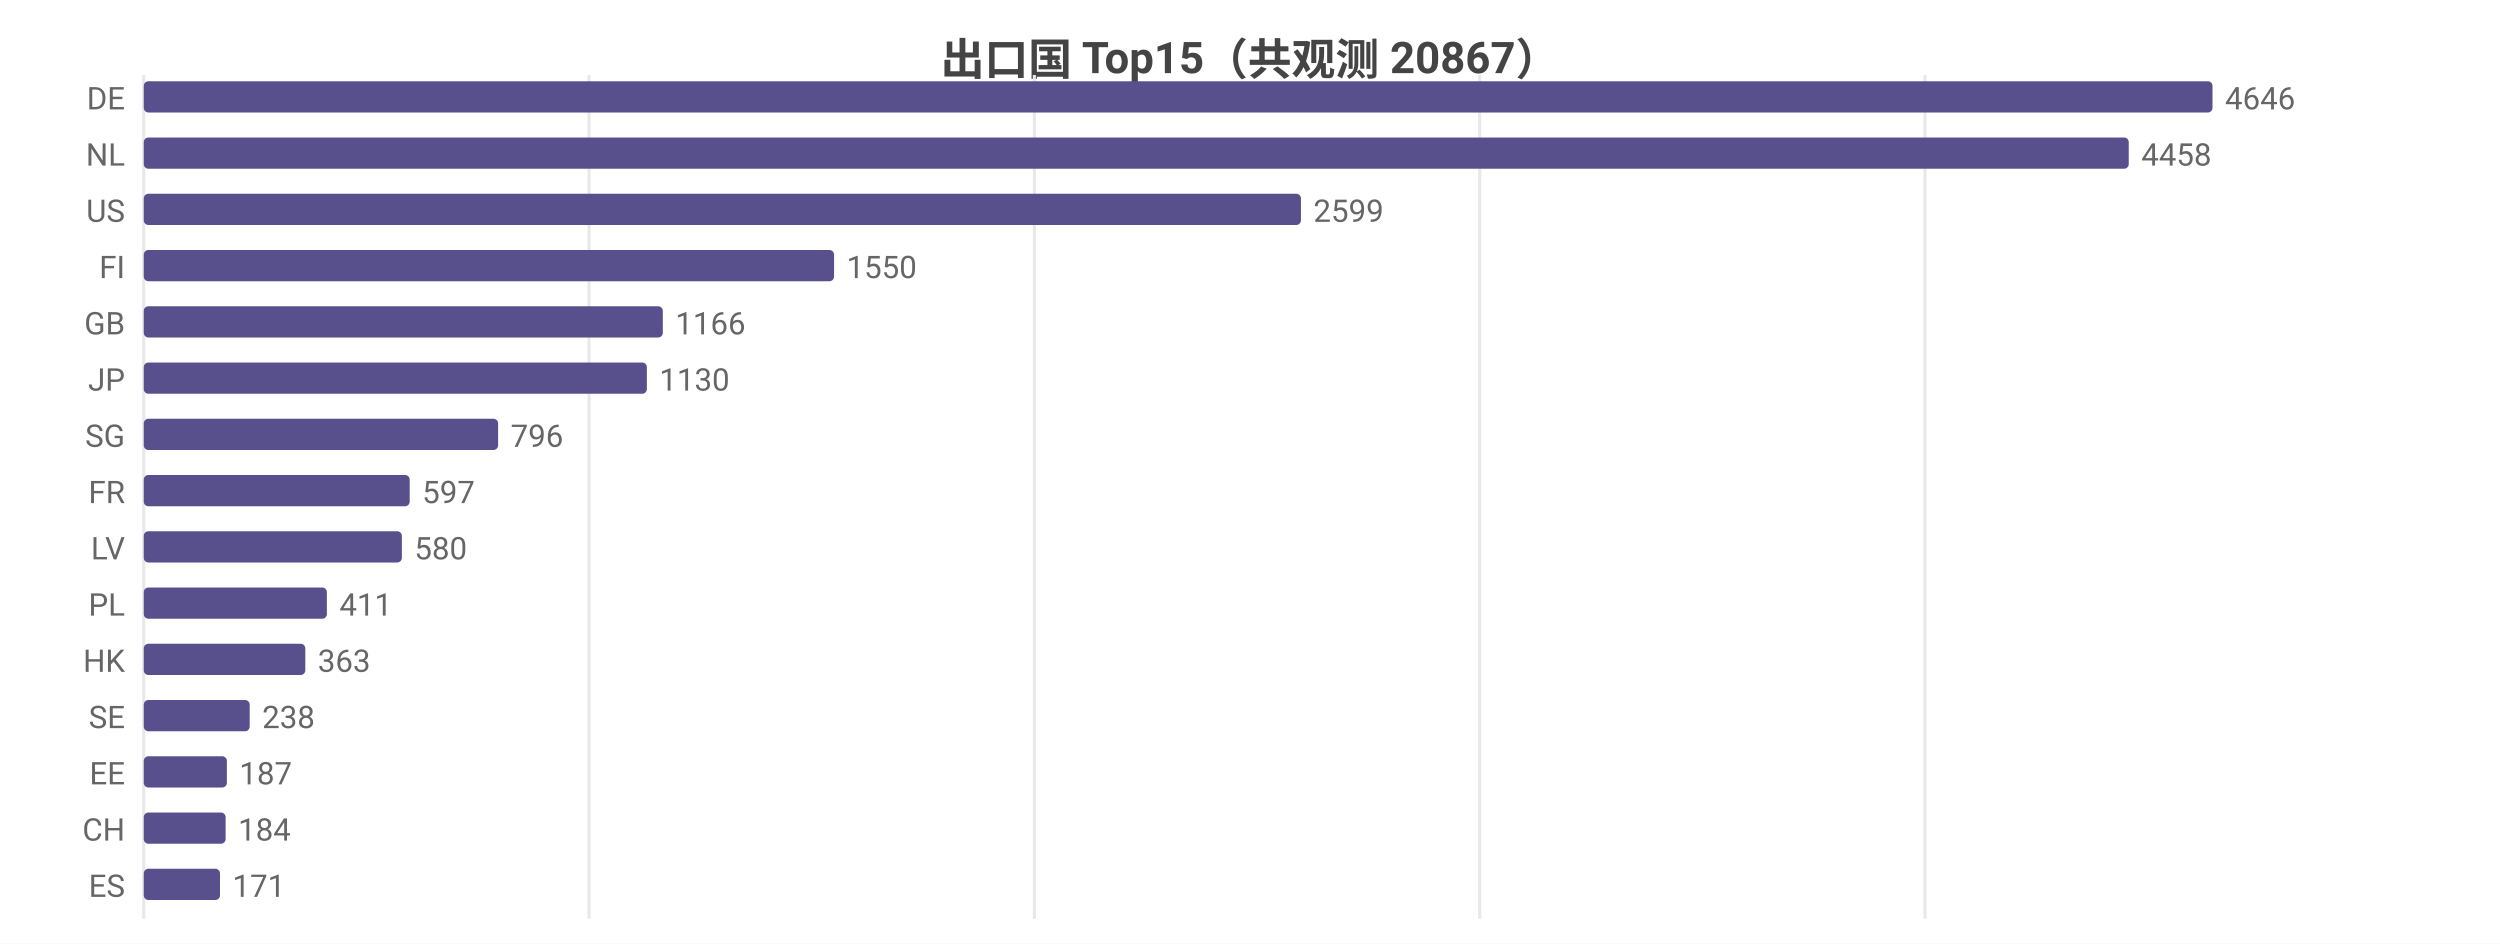
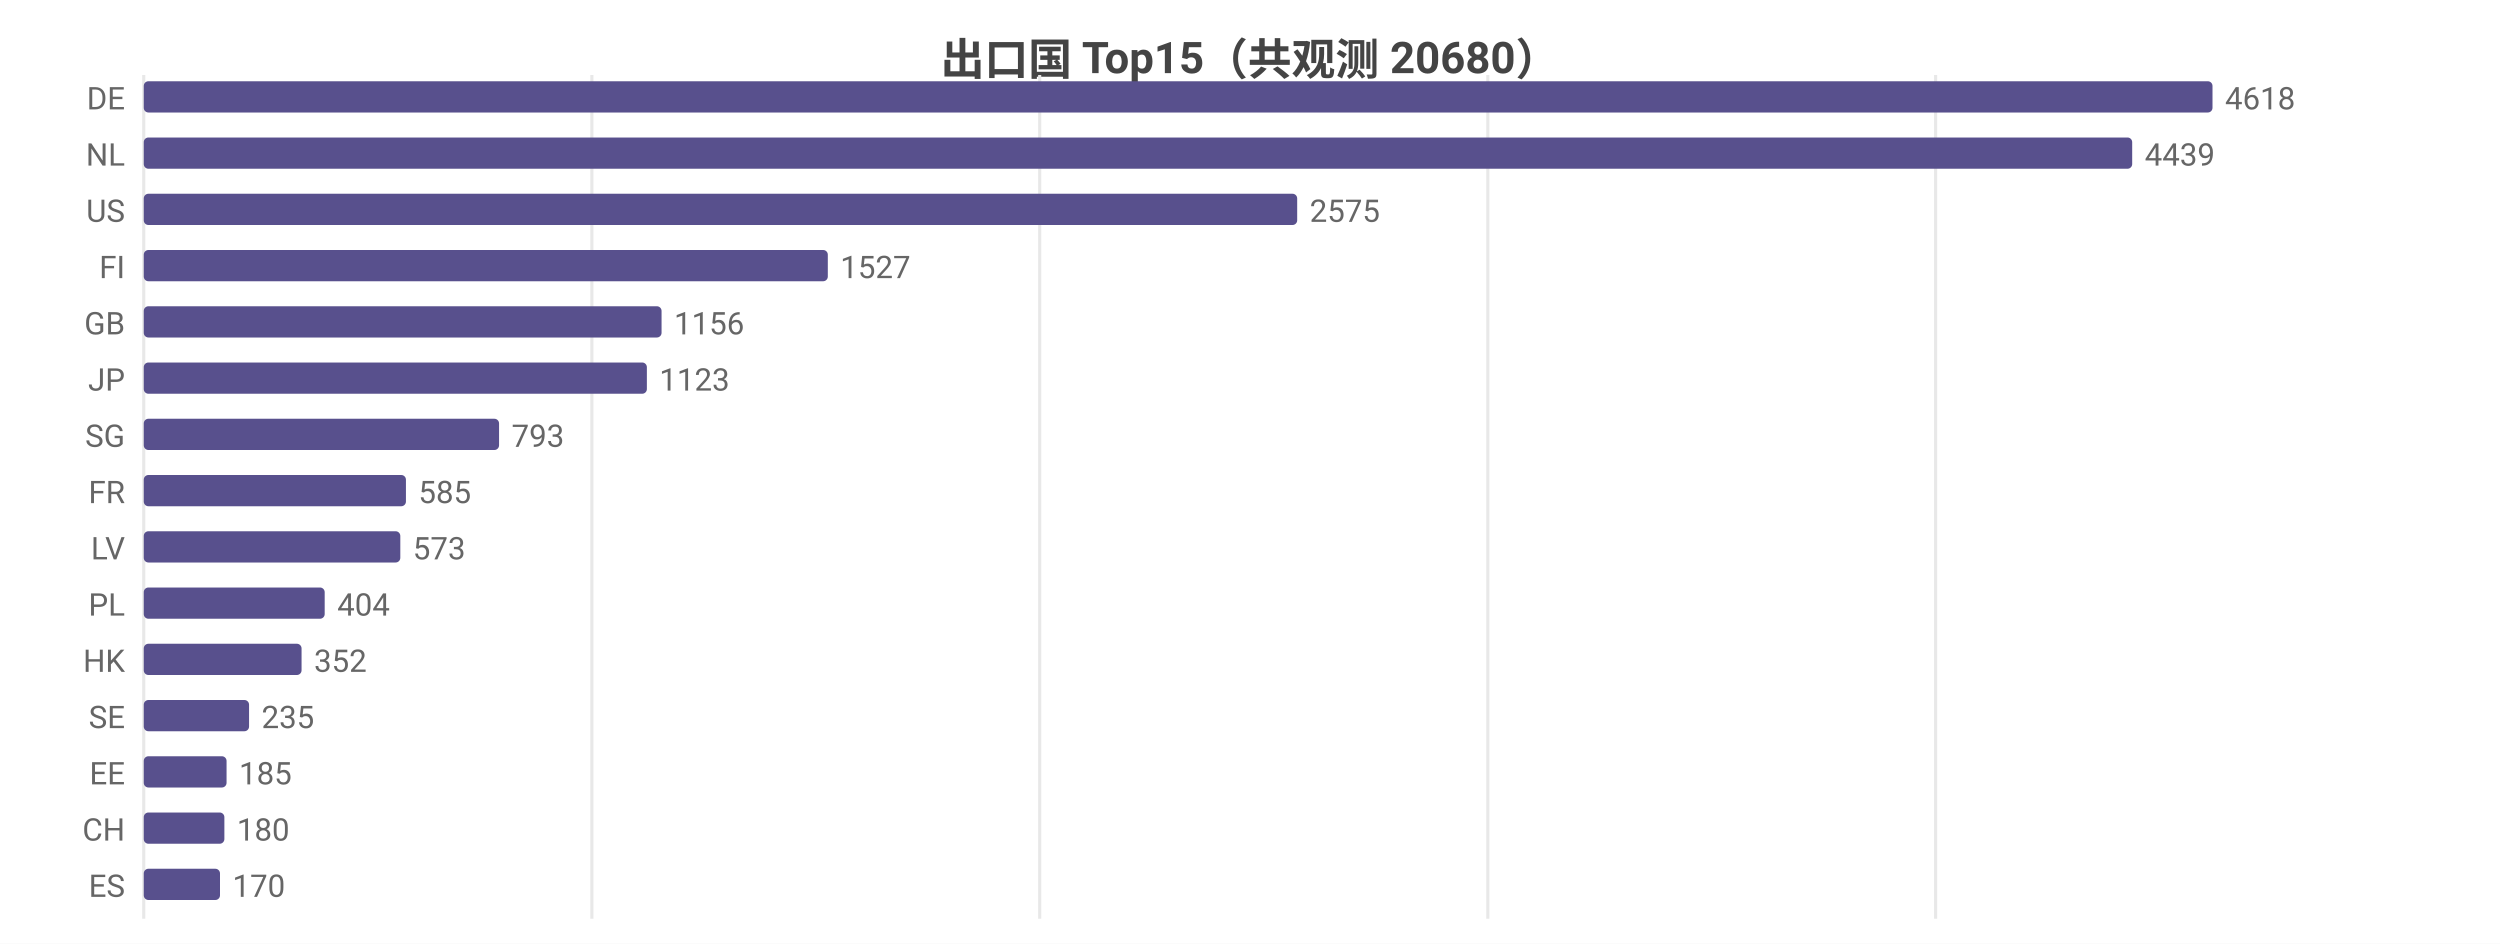
<svg xmlns="http://www.w3.org/2000/svg" width="800" height="302" viewBox="0 0 800 302">
  <rect width="800" height="302" fill="#ffffff" />
  <style>text{font-family:system-ui,-apple-system,'Segoe UI',Roboto,'PingFang SC','Microsoft YaHei','Noto Sans CJK SC',sans-serif}.g{stroke:#e8e8e8;stroke-width:1}.a{stroke:#999;stroke-width:1}.t{font-size:10px;fill:#666}.m{font-size:10px;text-anchor:middle;fill:#666}.e{font-size:10px;text-anchor:end;fill:#666}.l{font-size:11px;fill:#333}.tt{font-size:14px;font-weight:600;text-anchor:middle;fill:#444}.em{font-size:13px;text-anchor:middle;fill:#999}</style>
-   <text class="tt" x="400.0" y="24">出口国 Top15（共观测 20867）</text>
+   <text class="tt" x="400.0" y="24">出口国 Top15（共观测 20680）</text>
  <line class="g" x1="46" y1="24" x2="46" y2="294" />
-   <line class="g" x1="188.5" y1="24" x2="188.5" y2="294" />
-   <line class="g" x1="331.0" y1="24" x2="331.0" y2="294" />
-   <line class="g" x1="473.5" y1="24" x2="473.5" y2="294" />
-   <line class="g" x1="616.0" y1="24" x2="616.0" y2="294" />
+   <line class="g" x1="189.4" y1="24" x2="189.4" y2="294" />
+   <line class="g" x1="332.7" y1="24" x2="332.7" y2="294" />
+   <line class="g" x1="476.1" y1="24" x2="476.1" y2="294" />
+   <line class="g" x1="619.4" y1="24" x2="619.4" y2="294" />
  <text class="e" x="40" y="35">DE</text>
  <rect x="46" y="26" width="662" height="10" fill="#58508d" rx="1.5" />
-   <text class="t" x="712" y="35">4646</text>
+   <text class="t" x="712" y="35">4618</text>
  <text class="e" x="40" y="53">NL</text>
-   <rect x="46" y="44" width="635.2" height="10" fill="#58508d" rx="1.5" />
-   <text class="t" x="685.2" y="53">4458</text>
+   <rect x="46" y="44" width="636.3" height="10" fill="#58508d" rx="1.5" />
+   <text class="t" x="686.3" y="53">4439</text>
  <text class="e" x="40" y="71">US</text>
-   <rect x="46" y="62" width="370.3" height="10" fill="#58508d" rx="1.5" />
-   <text class="t" x="420.3" y="71">2599</text>
+   <rect x="46" y="62" width="369.1" height="10" fill="#58508d" rx="1.5" />
+   <text class="t" x="419.1" y="71">2575</text>
  <text class="e" x="40" y="89">FI</text>
-   <rect x="46" y="80" width="220.9" height="10" fill="#58508d" rx="1.5" />
-   <text class="t" x="270.9" y="89">1550</text>
+   <rect x="46" y="80" width="218.9" height="10" fill="#58508d" rx="1.5" />
+   <text class="t" x="268.9" y="89">1527</text>
  <text class="e" x="40" y="107">GB</text>
-   <rect x="46" y="98" width="166.1" height="10" fill="#58508d" rx="1.5" />
-   <text class="t" x="216.1" y="107">1166</text>
+   <rect x="46" y="98" width="165.7" height="10" fill="#58508d" rx="1.5" />
+   <text class="t" x="215.7" y="107">1156</text>
  <text class="e" x="40" y="125">JP</text>
  <rect x="46" y="116" width="161.0" height="10" fill="#58508d" rx="1.5" />
-   <text class="t" x="211.0" y="125">1130</text>
+   <text class="t" x="211.0" y="125">1123</text>
  <text class="e" x="40" y="143">SG</text>
-   <rect x="46" y="134" width="113.4" height="10" fill="#58508d" rx="1.5" />
-   <text class="t" x="163.4" y="143">796</text>
+   <rect x="46" y="134" width="113.7" height="10" fill="#58508d" rx="1.5" />
+   <text class="t" x="163.7" y="143">793</text>
  <text class="e" x="40" y="161">FR</text>
-   <rect x="46" y="152" width="85.1" height="10" fill="#58508d" rx="1.5" />
-   <text class="t" x="135.1" y="161">597</text>
+   <rect x="46" y="152" width="83.9" height="10" fill="#58508d" rx="1.5" />
+   <text class="t" x="133.9" y="161">585</text>
  <text class="e" x="40" y="179">LV</text>
-   <rect x="46" y="170" width="82.6" height="10" fill="#58508d" rx="1.5" />
-   <text class="t" x="132.6" y="179">580</text>
+   <rect x="46" y="170" width="82.1" height="10" fill="#58508d" rx="1.5" />
+   <text class="t" x="132.1" y="179">573</text>
  <text class="e" x="40" y="197">PL</text>
-   <rect x="46" y="188" width="58.6" height="10" fill="#58508d" rx="1.5" />
-   <text class="t" x="108.6" y="197">411</text>
+   <rect x="46" y="188" width="57.9" height="10" fill="#58508d" rx="1.5" />
+   <text class="t" x="107.9" y="197">404</text>
  <text class="e" x="40" y="215">HK</text>
-   <rect x="46" y="206" width="51.7" height="10" fill="#58508d" rx="1.5" />
-   <text class="t" x="101.7" y="215">363</text>
+   <rect x="46" y="206" width="50.5" height="10" fill="#58508d" rx="1.5" />
+   <text class="t" x="100.5" y="215">352</text>
  <text class="e" x="40" y="233">SE</text>
-   <rect x="46" y="224" width="33.9" height="10" fill="#58508d" rx="1.5" />
-   <text class="t" x="83.9" y="233">238</text>
+   <rect x="46" y="224" width="33.7" height="10" fill="#58508d" rx="1.5" />
+   <text class="t" x="83.7" y="233">235</text>
  <text class="e" x="40" y="251">EE</text>
-   <rect x="46" y="242" width="26.6" height="10" fill="#58508d" rx="1.5" />
-   <text class="t" x="76.6" y="251">187</text>
+   <rect x="46" y="242" width="26.5" height="10" fill="#58508d" rx="1.5" />
+   <text class="t" x="76.5" y="251">185</text>
  <text class="e" x="40" y="269">CH</text>
-   <rect x="46" y="260" width="26.2" height="10" fill="#58508d" rx="1.5" />
-   <text class="t" x="76.2" y="269">184</text>
+   <rect x="46" y="260" width="25.8" height="10" fill="#58508d" rx="1.5" />
+   <text class="t" x="75.8" y="269">180</text>
  <text class="e" x="40" y="287">ES</text>
  <rect x="46" y="278" width="24.4" height="10" fill="#58508d" rx="1.5" />
-   <text class="t" x="74.4" y="287">171</text>
+   <text class="t" x="74.4" y="287">170</text>
</svg>
